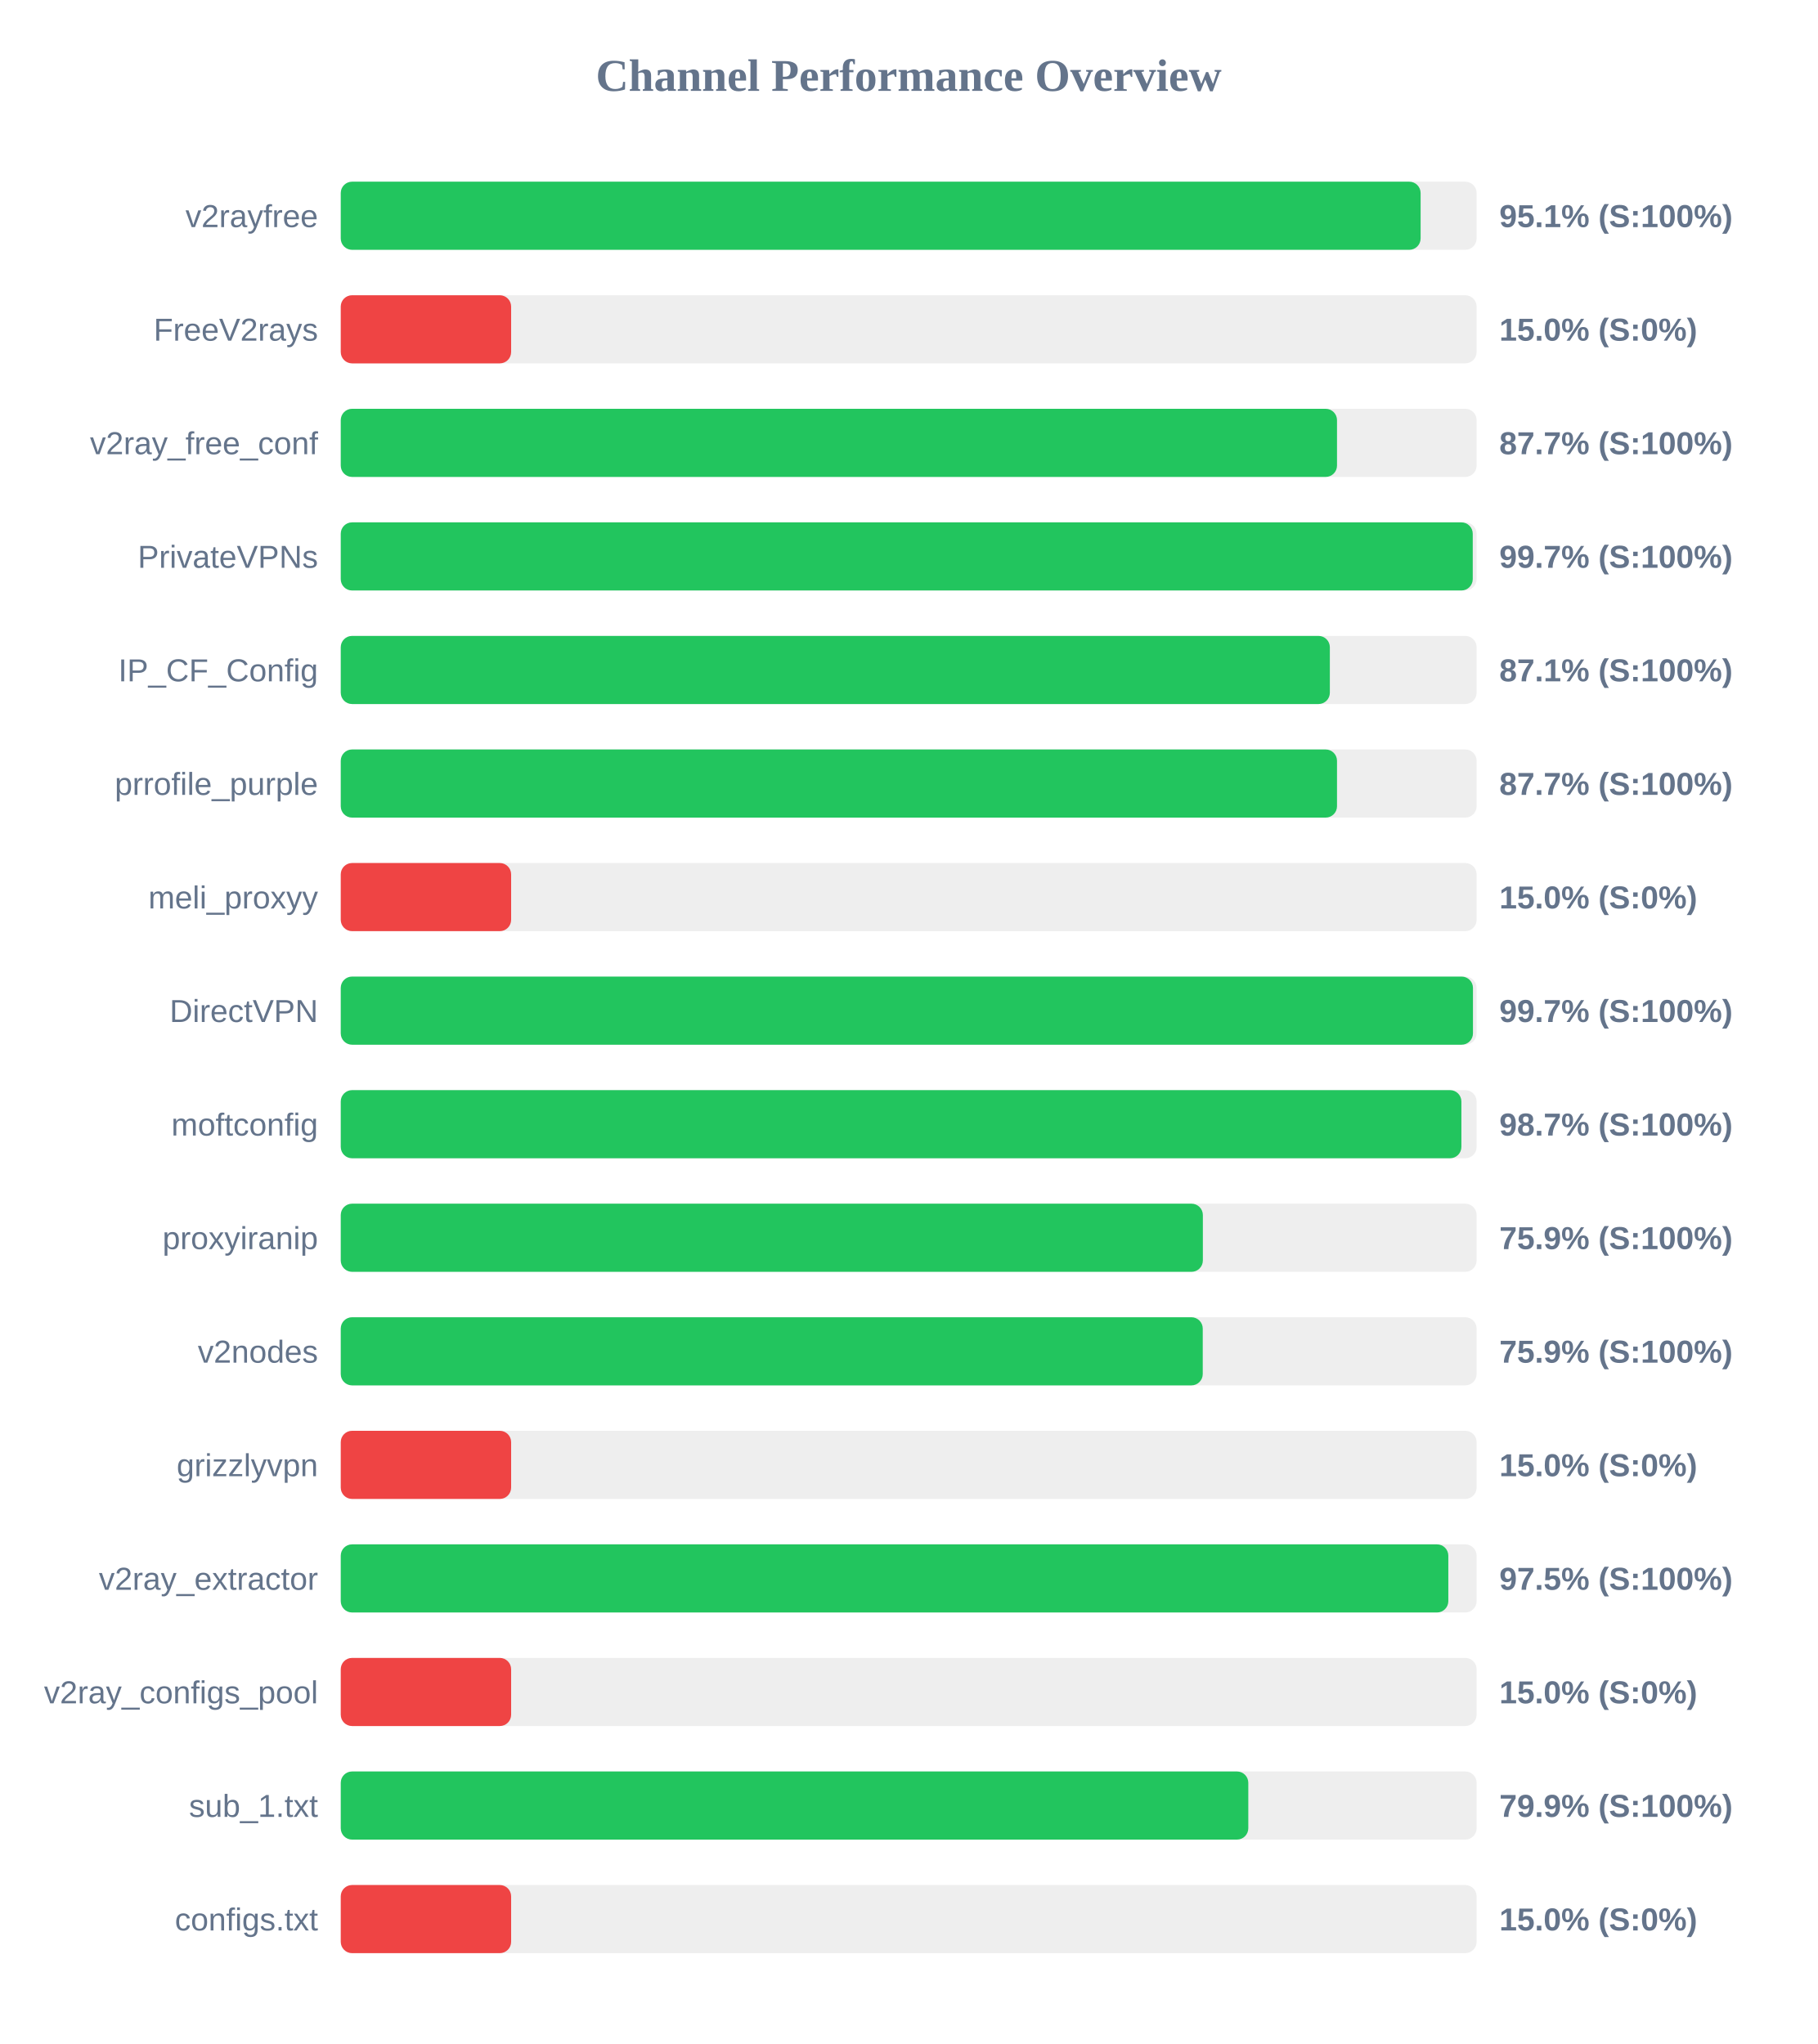
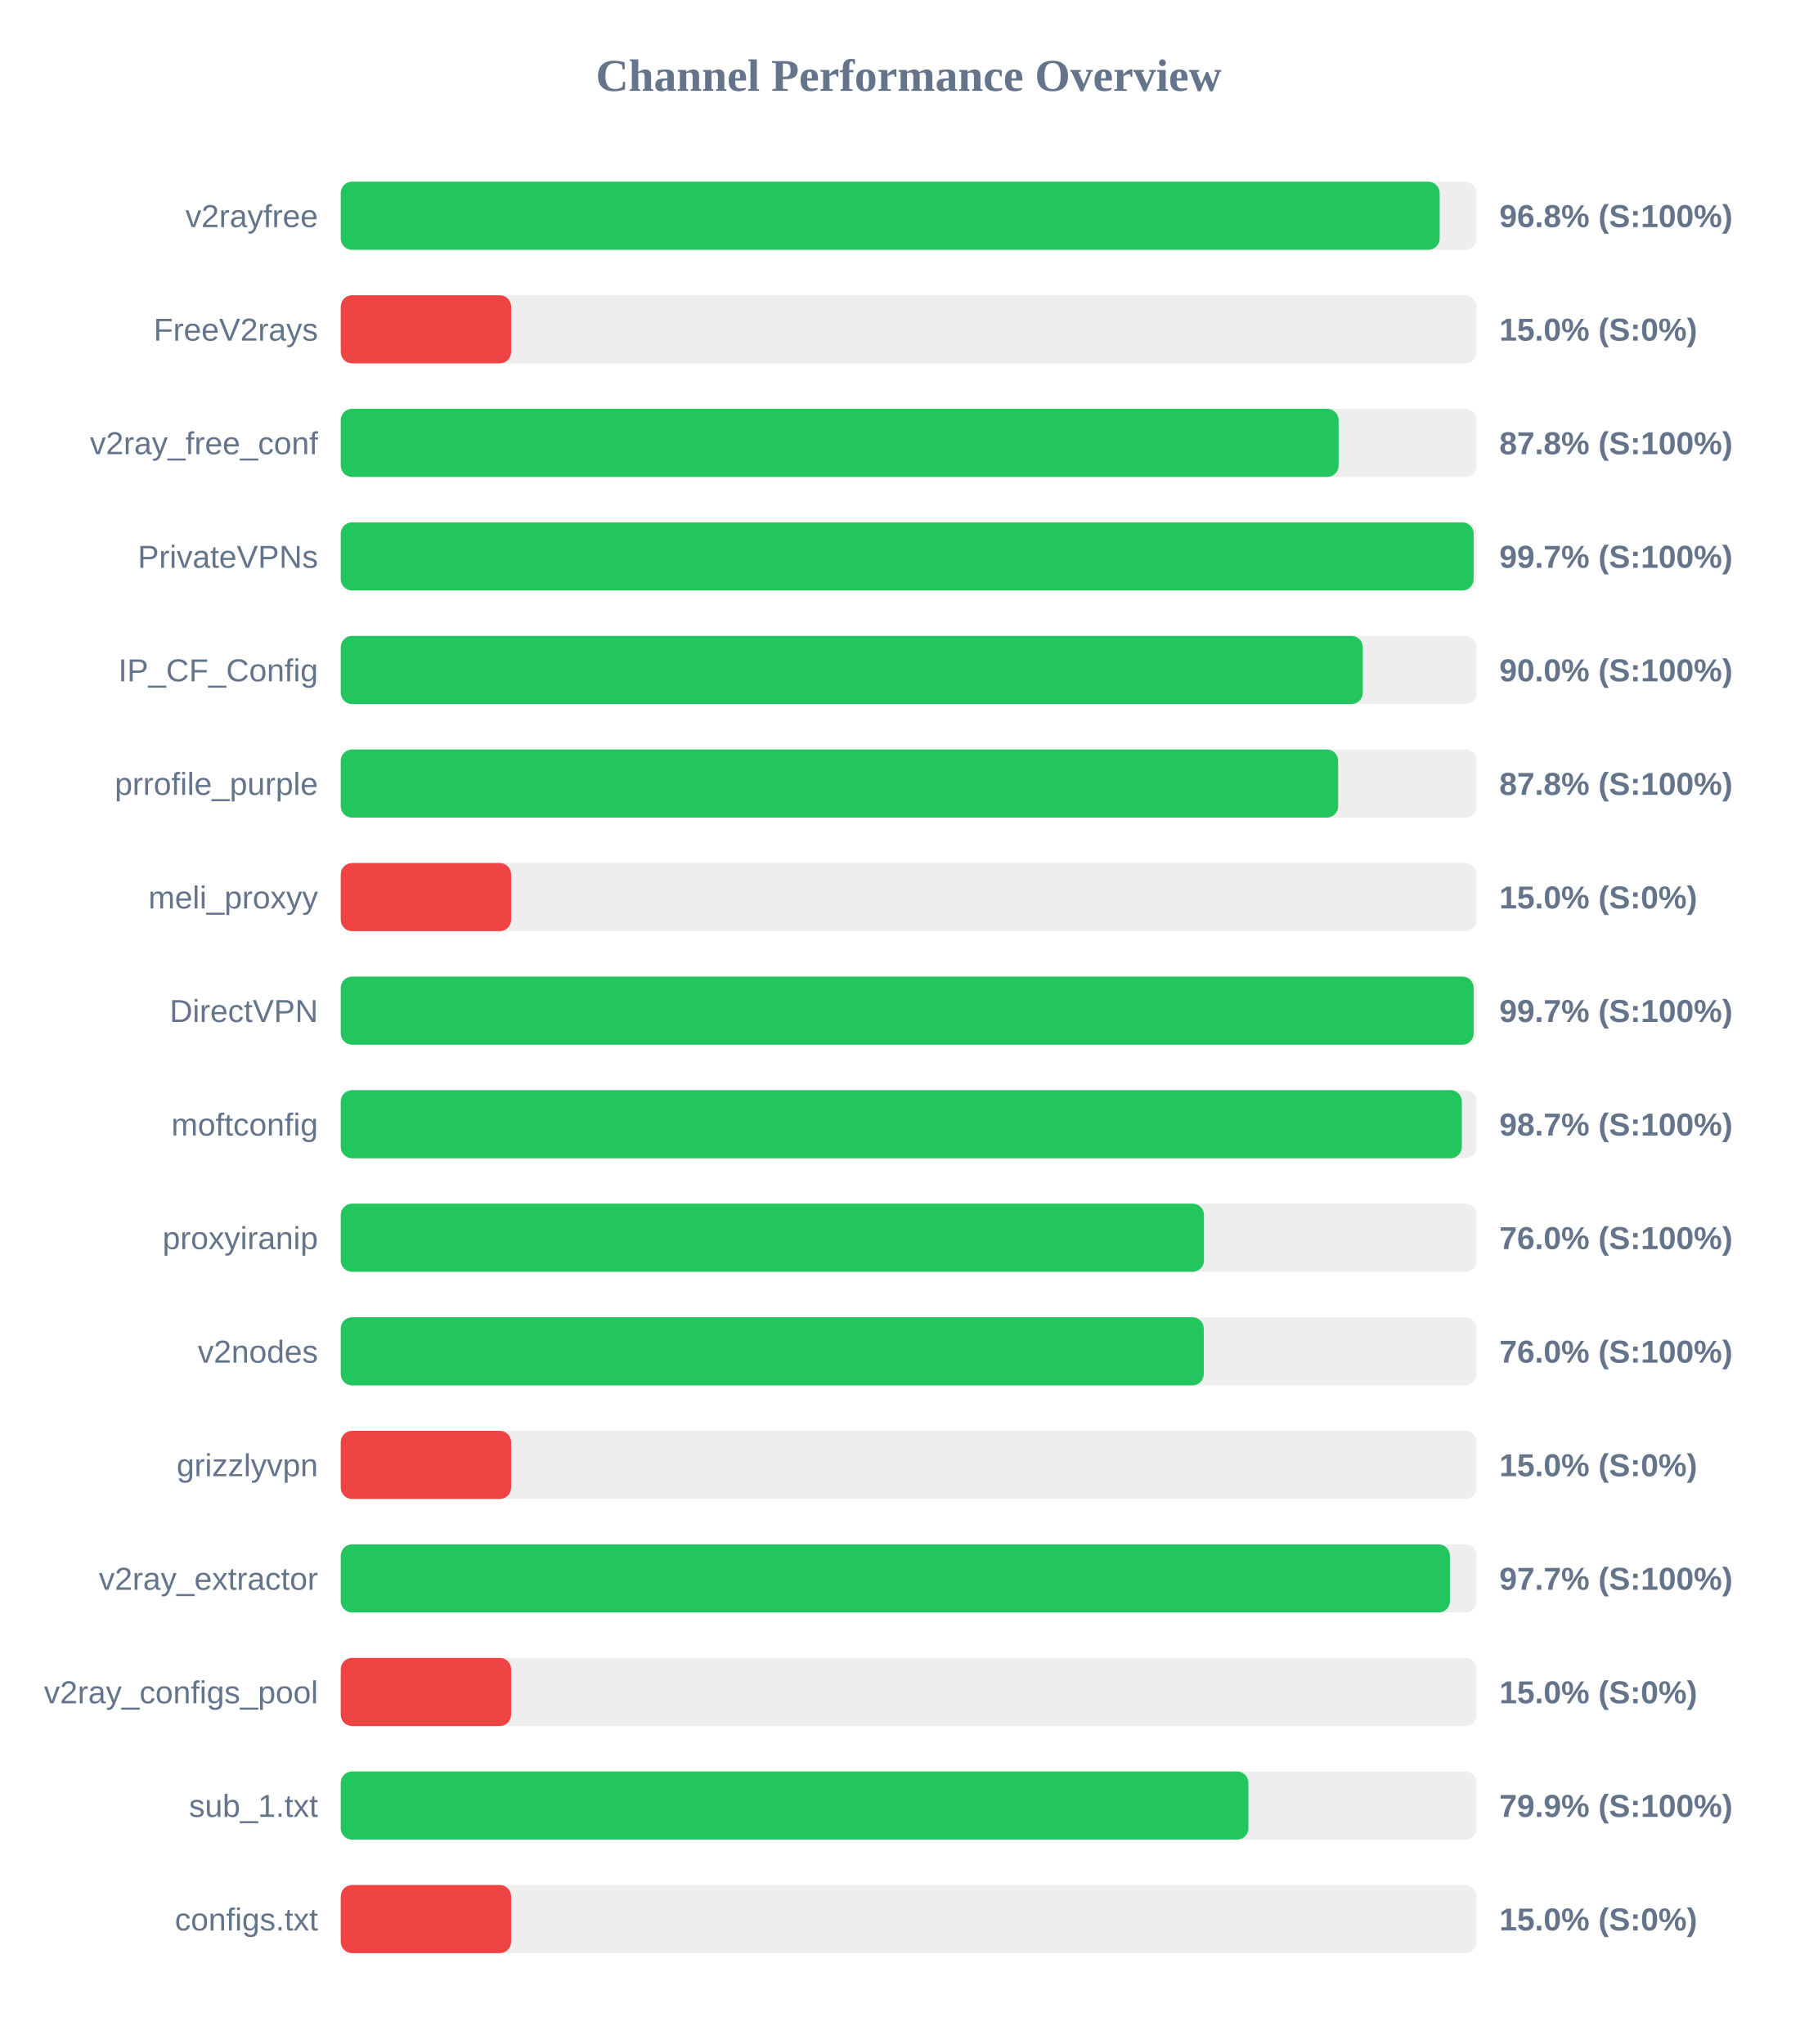
<svg xmlns="http://www.w3.org/2000/svg" width="800" height="900" version="1.1">
  <style>
        .row { font: 14px Arial; fill: #64748b; }
        .score { font: bold 14px Arial; fill: #64748b; }
    </style>
  <text x="400" y="40" text-anchor="middle" font-size="20px" font-weight="bold" fill="#64748b">Channel Performance Overview</text>
  <rect x="150" y="80" width="500" height="30" fill="#eee" rx="5" />
-   <rect x="150" y="80" width="475.35" height="30" fill="#22c55e" rx="5" />
+   <rect x="150" y="80" width="483.75" height="30" fill="#22c55e" rx="5" />
  <text x="140" y="100" text-anchor="end" class="row">v2rayfree</text>
-   <text x="660" y="100" text-anchor="start" class="score">95.1% (S:100%)</text>
+   <text x="660" y="100" text-anchor="start" class="score">96.8% (S:100%)</text>
  <rect x="150" y="130" width="500" height="30" fill="#eee" rx="5" />
  <rect x="150" y="130" width="75.0" height="30" fill="#ef4444" rx="5" />
  <text x="140" y="150" text-anchor="end" class="row">FreeV2rays</text>
  <text x="660" y="150" text-anchor="start" class="score">15.0% (S:0%)</text>
  <rect x="150" y="180" width="500" height="30" fill="#eee" rx="5" />
-   <rect x="150" y="180" width="438.55" height="30" fill="#22c55e" rx="5" />
+   <rect x="150" y="180" width="439.25" height="30" fill="#22c55e" rx="5" />
  <text x="140" y="200" text-anchor="end" class="row">v2ray_free_conf</text>
-   <text x="660" y="200" text-anchor="start" class="score">87.7% (S:100%)</text>
+   <text x="660" y="200" text-anchor="start" class="score">87.8% (S:100%)</text>
  <rect x="150" y="230" width="500" height="30" fill="#eee" rx="5" />
-   <rect x="150" y="230" width="498.3" height="30" fill="#22c55e" rx="5" />
+   <rect x="150" y="230" width="498.7" height="30" fill="#22c55e" rx="5" />
  <text x="140" y="250" text-anchor="end" class="row">PrivateVPNs</text>
  <text x="660" y="250" text-anchor="start" class="score">99.7% (S:100%)</text>
  <rect x="150" y="280" width="500" height="30" fill="#eee" rx="5" />
-   <rect x="150" y="280" width="435.4" height="30" fill="#22c55e" rx="5" />
+   <rect x="150" y="280" width="449.9" height="30" fill="#22c55e" rx="5" />
  <text x="140" y="300" text-anchor="end" class="row">IP_CF_Config</text>
-   <text x="660" y="300" text-anchor="start" class="score">87.1% (S:100%)</text>
+   <text x="660" y="300" text-anchor="start" class="score">90.0% (S:100%)</text>
  <rect x="150" y="330" width="500" height="30" fill="#eee" rx="5" />
-   <rect x="150" y="330" width="438.55" height="30" fill="#22c55e" rx="5" />
+   <rect x="150" y="330" width="439.05" height="30" fill="#22c55e" rx="5" />
  <text x="140" y="350" text-anchor="end" class="row">prrofile_purple</text>
-   <text x="660" y="350" text-anchor="start" class="score">87.7% (S:100%)</text>
+   <text x="660" y="350" text-anchor="start" class="score">87.8% (S:100%)</text>
  <rect x="150" y="380" width="500" height="30" fill="#eee" rx="5" />
  <rect x="150" y="380" width="75.0" height="30" fill="#ef4444" rx="5" />
  <text x="140" y="400" text-anchor="end" class="row">meli_proxyy</text>
  <text x="660" y="400" text-anchor="start" class="score">15.0% (S:0%)</text>
  <rect x="150" y="430" width="500" height="30" fill="#eee" rx="5" />
-   <rect x="150" y="430" width="498.4" height="30" fill="#22c55e" rx="5" />
+   <rect x="150" y="430" width="498.7" height="30" fill="#22c55e" rx="5" />
  <text x="140" y="450" text-anchor="end" class="row">DirectVPN</text>
  <text x="660" y="450" text-anchor="start" class="score">99.7% (S:100%)</text>
  <rect x="150" y="480" width="500" height="30" fill="#eee" rx="5" />
-   <rect x="150" y="480" width="493.3" height="30" fill="#22c55e" rx="5" />
+   <rect x="150" y="480" width="493.5" height="30" fill="#22c55e" rx="5" />
  <text x="140" y="500" text-anchor="end" class="row">moftconfig</text>
  <text x="660" y="500" text-anchor="start" class="score">98.7% (S:100%)</text>
  <rect x="150" y="530" width="500" height="30" fill="#eee" rx="5" />
-   <rect x="150" y="530" width="379.5" height="30" fill="#22c55e" rx="5" />
+   <rect x="150" y="530" width="380.0" height="30" fill="#22c55e" rx="5" />
  <text x="140" y="550" text-anchor="end" class="row">proxyiranip</text>
-   <text x="660" y="550" text-anchor="start" class="score">75.9% (S:100%)</text>
+   <text x="660" y="550" text-anchor="start" class="score">76.0% (S:100%)</text>
  <rect x="150" y="580" width="500" height="30" fill="#eee" rx="5" />
-   <rect x="150" y="580" width="379.45" height="30" fill="#22c55e" rx="5" />
+   <rect x="150" y="580" width="379.9" height="30" fill="#22c55e" rx="5" />
  <text x="140" y="600" text-anchor="end" class="row">v2nodes</text>
-   <text x="660" y="600" text-anchor="start" class="score">75.9% (S:100%)</text>
+   <text x="660" y="600" text-anchor="start" class="score">76.0% (S:100%)</text>
  <rect x="150" y="630" width="500" height="30" fill="#eee" rx="5" />
  <rect x="150" y="630" width="75.0" height="30" fill="#ef4444" rx="5" />
  <text x="140" y="650" text-anchor="end" class="row">grizzlyvpn</text>
  <text x="660" y="650" text-anchor="start" class="score">15.0% (S:0%)</text>
  <rect x="150" y="680" width="500" height="30" fill="#eee" rx="5" />
-   <rect x="150" y="680" width="487.55" height="30" fill="#22c55e" rx="5" />
+   <rect x="150" y="680" width="488.25" height="30" fill="#22c55e" rx="5" />
  <text x="140" y="700" text-anchor="end" class="row">v2ray_extractor</text>
-   <text x="660" y="700" text-anchor="start" class="score">97.5% (S:100%)</text>
+   <text x="660" y="700" text-anchor="start" class="score">97.7% (S:100%)</text>
  <rect x="150" y="730" width="500" height="30" fill="#eee" rx="5" />
  <rect x="150" y="730" width="75.0" height="30" fill="#ef4444" rx="5" />
  <text x="140" y="750" text-anchor="end" class="row">v2ray_configs_pool</text>
  <text x="660" y="750" text-anchor="start" class="score">15.0% (S:0%)</text>
  <rect x="150" y="780" width="500" height="30" fill="#eee" rx="5" />
-   <rect x="150" y="780" width="399.5" height="30" fill="#22c55e" rx="5" />
+   <rect x="150" y="780" width="399.55" height="30" fill="#22c55e" rx="5" />
  <text x="140" y="800" text-anchor="end" class="row">sub_1.txt</text>
  <text x="660" y="800" text-anchor="start" class="score">79.9% (S:100%)</text>
  <rect x="150" y="830" width="500" height="30" fill="#eee" rx="5" />
  <rect x="150" y="830" width="75.0" height="30" fill="#ef4444" rx="5" />
  <text x="140" y="850" text-anchor="end" class="row">configs.txt</text>
  <text x="660" y="850" text-anchor="start" class="score">15.0% (S:0%)</text>
</svg>
